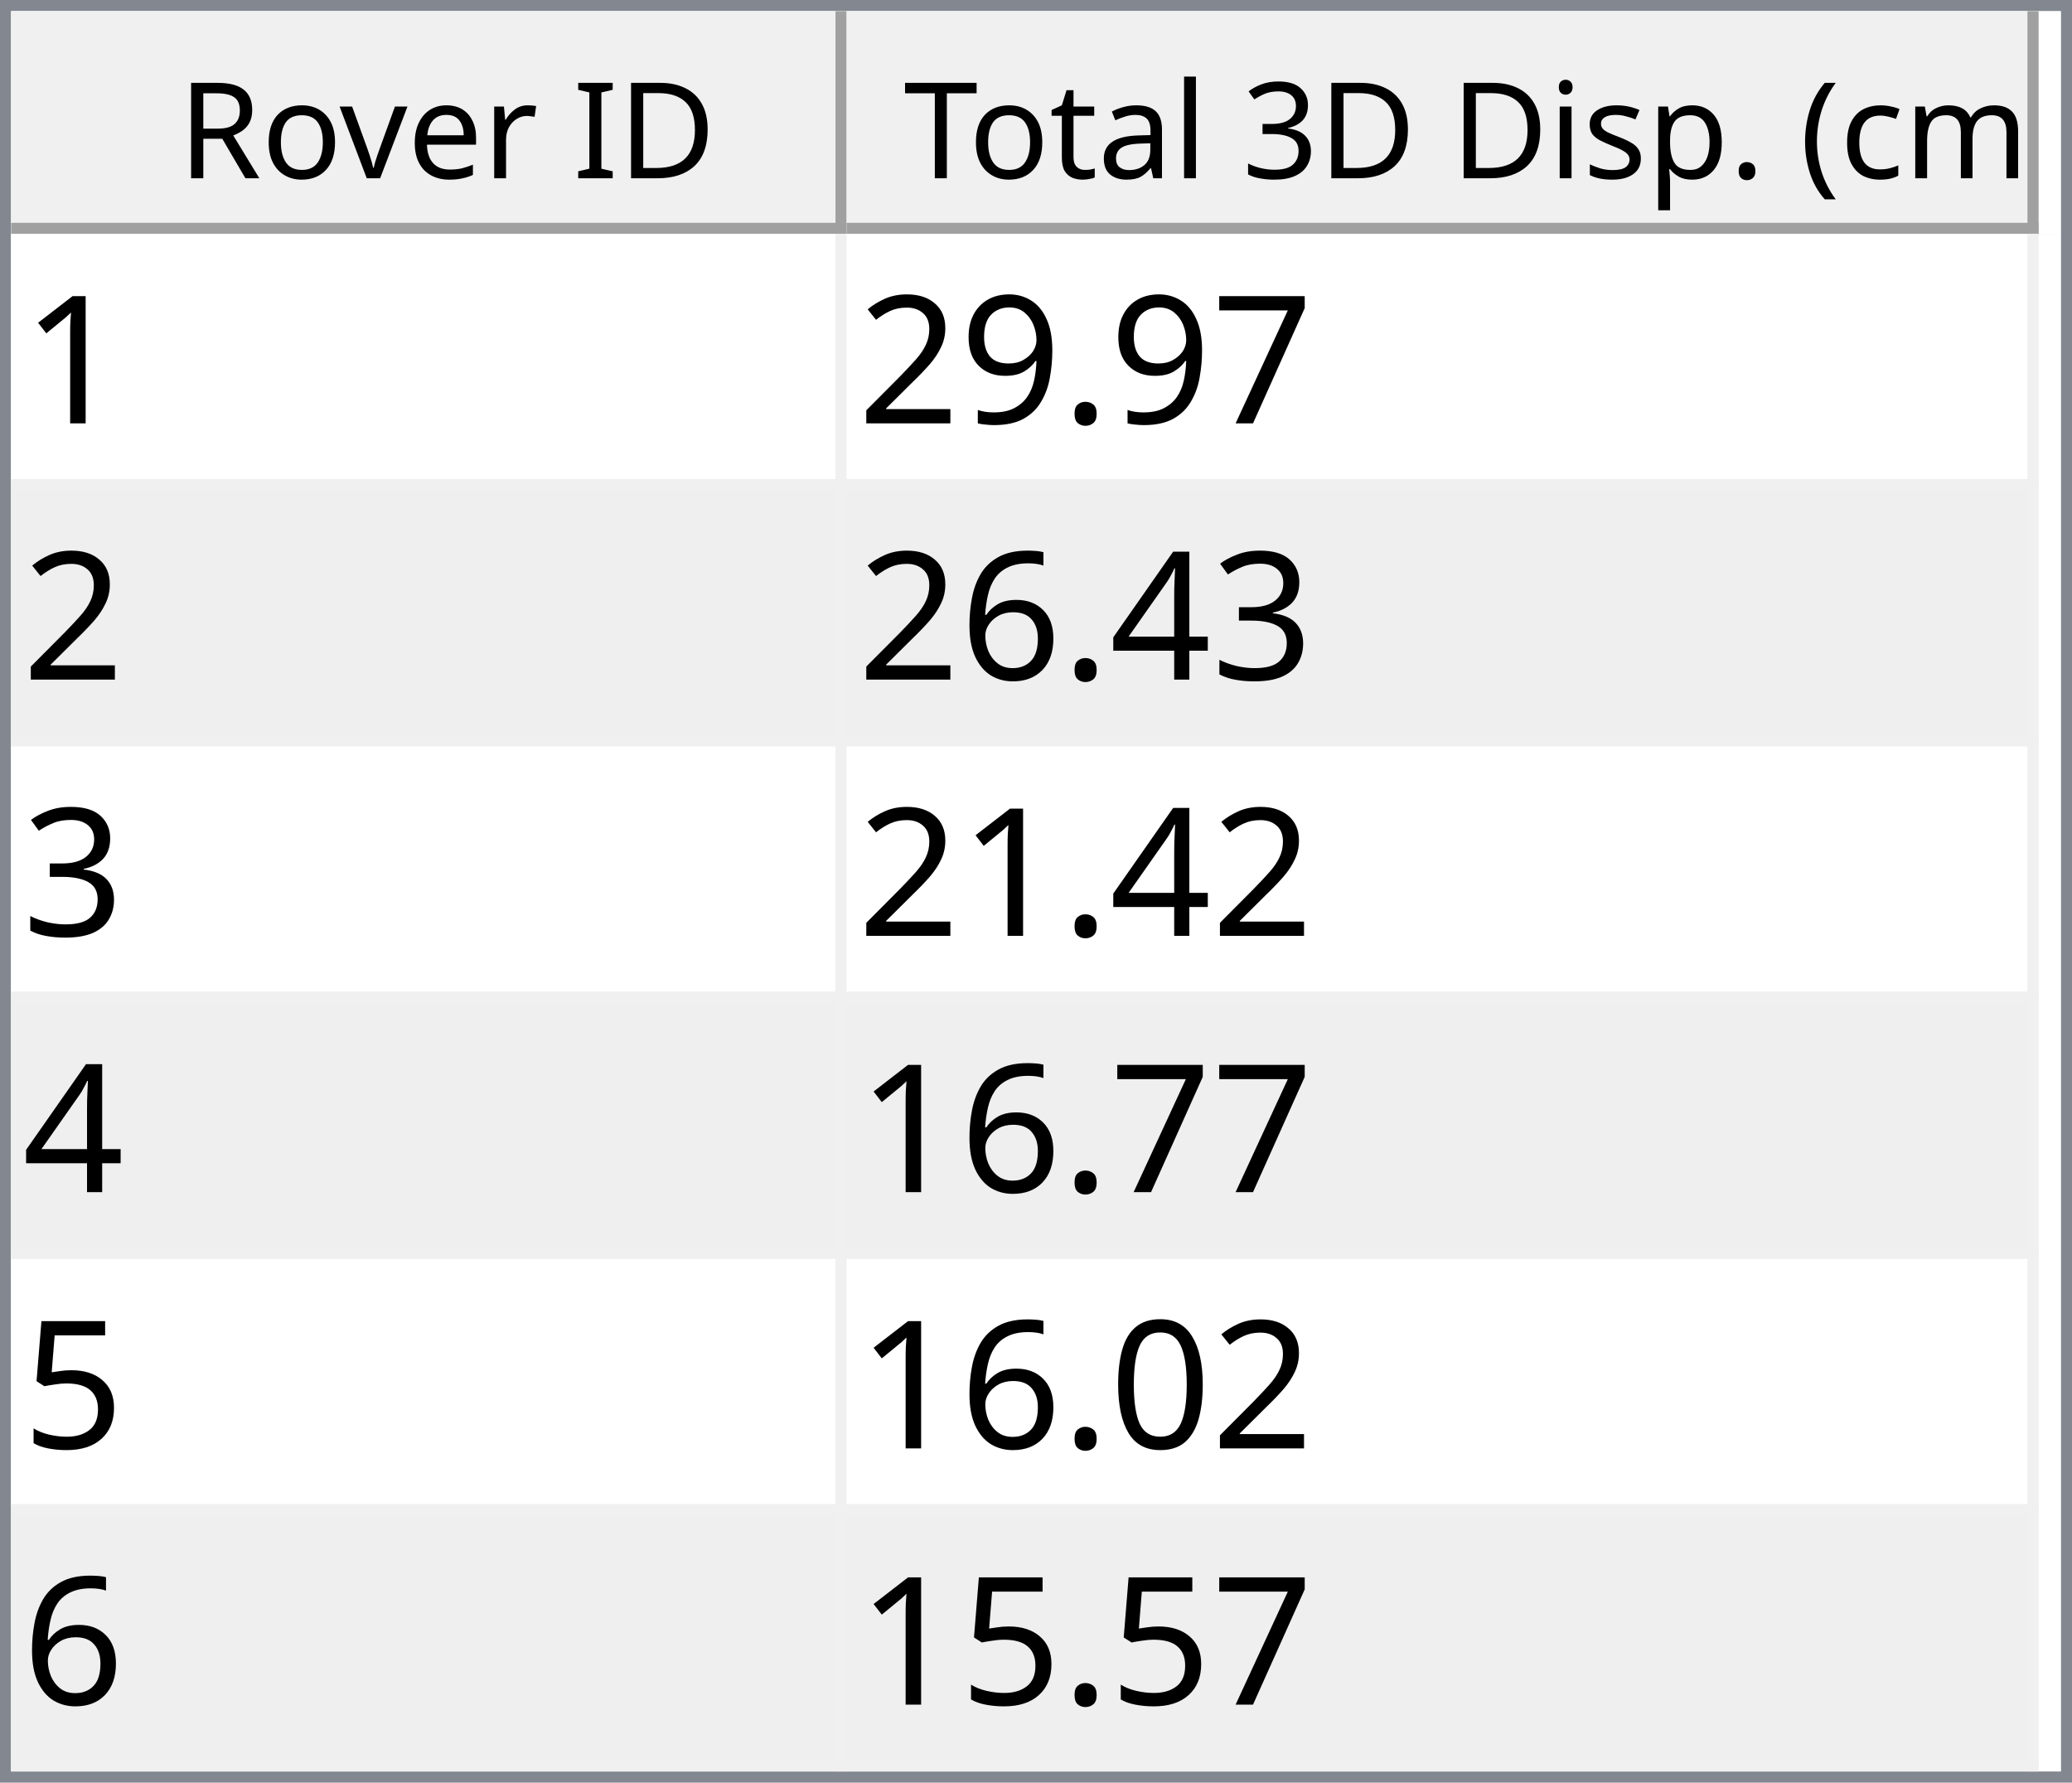
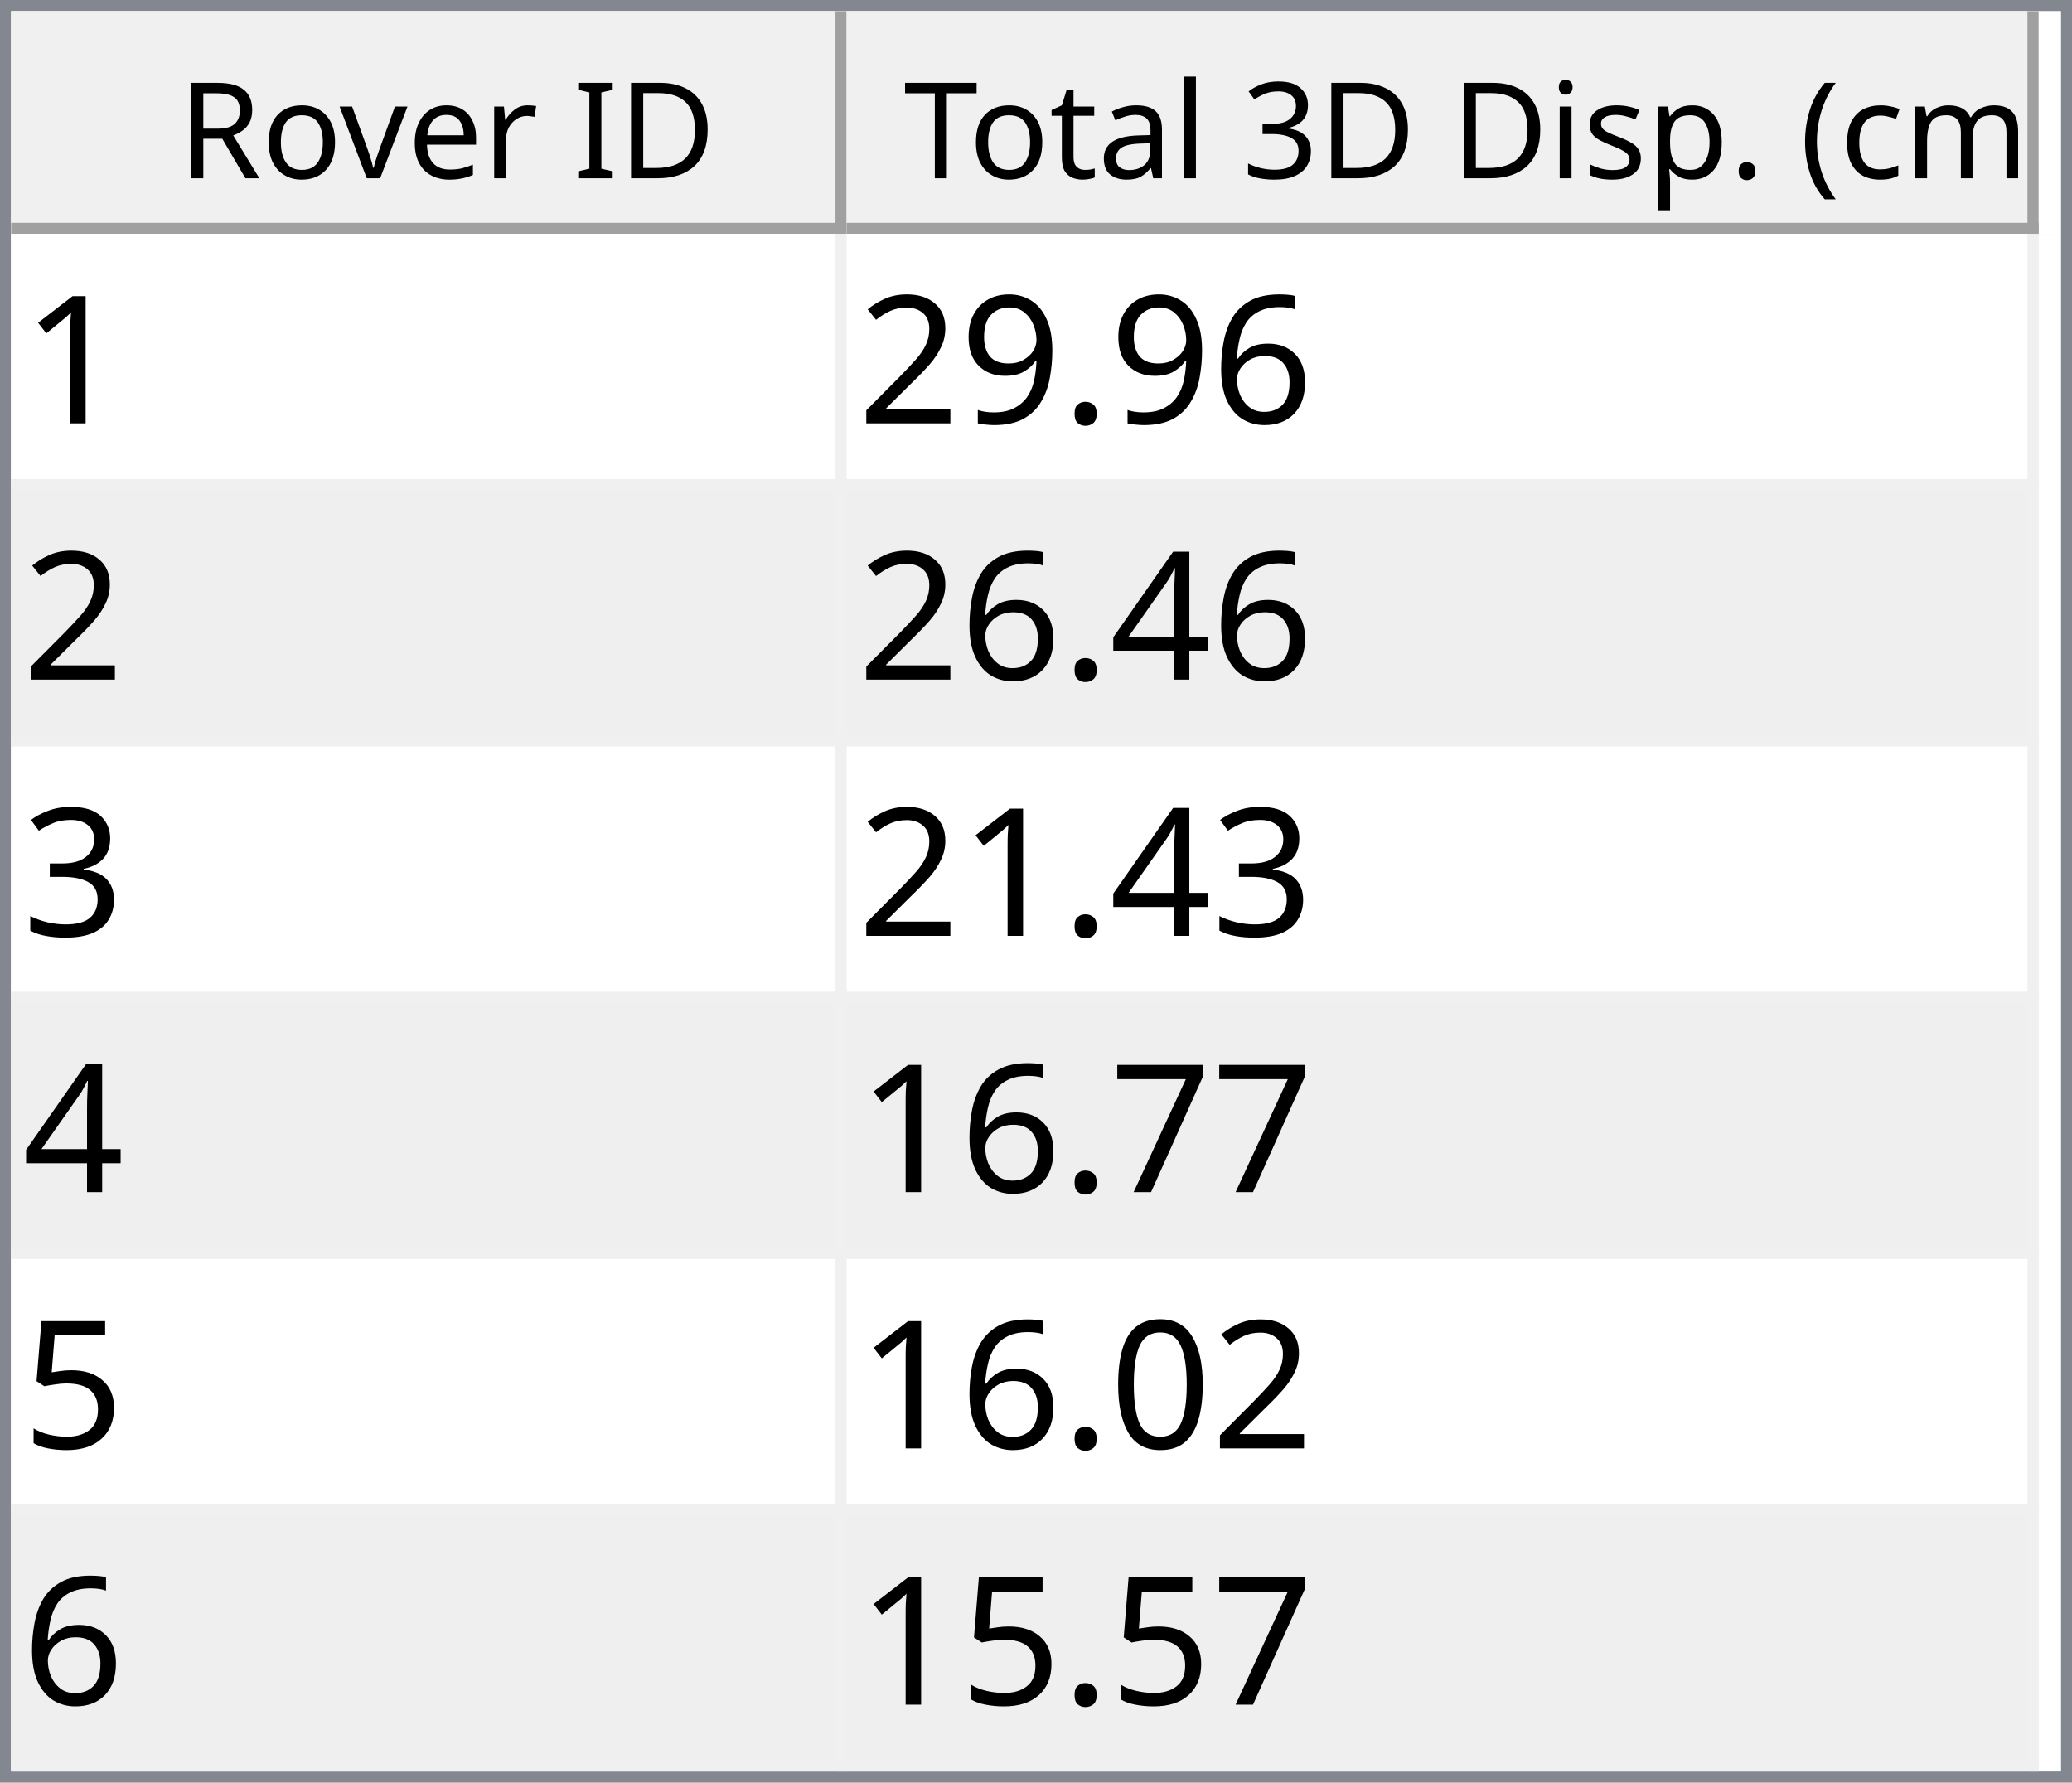
<svg xmlns="http://www.w3.org/2000/svg" style="fill-opacity:1; color-rendering:auto; color-interpolation:auto; text-rendering:auto; stroke:black; stroke-linecap:square; stroke-miterlimit:10; shape-rendering:auto; stroke-opacity:1; fill:black; stroke-dasharray:none; font-weight:normal; stroke-width:1; font-family:'Dialog'; font-style:normal; stroke-linejoin:miter; font-size:12px; stroke-dashoffset:0; image-rendering:auto;" width="186" height="160">
  <defs id="genericDefs" />
  <g>
    <defs id="defs1">
      <clipPath clipPathUnits="userSpaceOnUse" id="clipPath1">
        <path d="M0 0 L186 0 L186 160 L0 160 L0 0 Z" />
      </clipPath>
      <clipPath clipPathUnits="userSpaceOnUse" id="clipPath2">
        <path d="M0 0 L0 160 L186 160 L186 0 Z" />
      </clipPath>
      <clipPath clipPathUnits="userSpaceOnUse" id="clipPath3">
        <path d="M0 0 L0 20 L184 20 L184 0 Z" />
      </clipPath>
      <clipPath clipPathUnits="userSpaceOnUse" id="clipPath4">
        <path d="M0 0 L0 20 L75 20 L75 0 Z" />
      </clipPath>
      <clipPath clipPathUnits="userSpaceOnUse" id="clipPath5">
        <path d="M1 1 L1 19 L74 19 L74 1 Z" />
      </clipPath>
      <clipPath clipPathUnits="userSpaceOnUse" id="clipPath6">
        <path d="M0 0 L0 18 L73 18 L73 0 Z" />
      </clipPath>
      <clipPath clipPathUnits="userSpaceOnUse" id="clipPath7">
        <path d="M-0.5 -0.5 L-0.5 19.5 L74.5 19.5 L74.5 -0.5 Z" />
      </clipPath>
      <clipPath clipPathUnits="userSpaceOnUse" id="clipPath8">
        <path d="M0 0 L0 20 L107 20 L107 0 Z" />
      </clipPath>
      <clipPath clipPathUnits="userSpaceOnUse" id="clipPath9">
        <path d="M1 1 L1 19 L106 19 L106 1 Z" />
      </clipPath>
      <clipPath clipPathUnits="userSpaceOnUse" id="clipPath10">
        <path d="M0 0 L0 18 L105 18 L105 0 Z" />
      </clipPath>
      <clipPath clipPathUnits="userSpaceOnUse" id="clipPath11">
        <path d="M-0.5 -0.5 L-0.5 19.5 L106.5 19.5 L106.5 -0.5 Z" />
      </clipPath>
      <clipPath clipPathUnits="userSpaceOnUse" id="clipPath12">
        <path d="M0 0 L0 138 L184 138 L184 0 Z" />
      </clipPath>
      <clipPath clipPathUnits="userSpaceOnUse" id="clipPath13">
        <path d="M0 0 L0 138 L182 138 L182 0 Z" />
      </clipPath>
      <clipPath clipPathUnits="userSpaceOnUse" id="clipPath14">
        <path d="M-0.5 -0.5 L-0.5 137.5 L181.5 137.5 L181.5 -0.5 Z" />
      </clipPath>
      <clipPath clipPathUnits="userSpaceOnUse" id="clipPath15">
        <path d="M0 0 L0 22 L74 22 L74 0 Z" />
      </clipPath>
      <clipPath clipPathUnits="userSpaceOnUse" id="clipPath16">
        <path d="M0 0 L0 22 L106 22 L106 0 Z" />
      </clipPath>
      <font horiz-adv-x="64.551" id="font1">
        <font-face ascent="107.91" descent="25.098" units-per-em="100" style="font-style:normal; font-family:Segoe UI; font-weight:normal;" />
        <missing-glyph horiz-adv-x="64.551" d="M8.109 0 L8.109 68.266 L56.453 68.266 L56.453 0 L8.109 0 ZM15.328 7.234 L49.219 7.234 L49.219 61.031 L15.328 61.031 L15.328 7.234 Z" />
        <glyph unicode="D" horiz-adv-x="70.117" d="M9.188 0 L9.188 70.016 L28.516 70.016 Q65.531 70.016 65.531 35.891 Q65.531 19.672 55.25 9.836 Q44.969 0 27.734 0 L9.188 0 ZM17.391 62.594 L17.391 7.422 L27.828 7.422 Q41.609 7.422 49.273 14.797 Q56.938 22.172 56.938 35.688 Q56.938 62.594 28.328 62.594 L17.391 62.594 Z" />
        <glyph unicode="I" horiz-adv-x="26.611" d="M17.391 0 L9.188 0 L9.188 70.016 L17.391 70.016 L17.391 0 Z" />
        <glyph unicode=" " horiz-adv-x="27.393" d="" />
        <glyph unicode="r" horiz-adv-x="34.766" d="M34.188 41.891 Q32.078 43.5 28.125 43.5 Q23 43.5 19.555 38.672 Q16.109 33.844 16.109 25.484 L16.109 0 L8.109 0 L8.109 50 L16.109 50 L16.109 39.703 L16.312 39.703 Q18.016 44.969 21.531 47.922 Q25.047 50.875 29.391 50.875 Q32.516 50.875 34.188 50.203 L34.188 41.891 Z" />
        <glyph unicode="e" horiz-adv-x="52.295" d="M48.297 23 L12.984 23 Q13.188 14.656 17.484 10.109 Q21.781 5.562 29.297 5.562 Q37.75 5.562 44.828 11.141 L44.828 3.609 Q38.234 -1.172 27.391 -1.172 Q16.797 -1.172 10.742 5.641 Q4.688 12.453 4.688 24.812 Q4.688 36.469 11.305 43.82 Q17.922 51.172 27.734 51.172 Q37.547 51.172 42.922 44.828 Q48.297 38.484 48.297 27.203 L48.297 23 ZM40.094 29.781 Q40.047 36.719 36.75 40.578 Q33.453 44.438 27.594 44.438 Q21.922 44.438 17.969 40.383 Q14.016 36.328 13.094 29.781 L40.094 29.781 Z" />
        <glyph unicode="v" horiz-adv-x="47.9" d="M47.406 50 L27.484 0 L19.625 0 L0.688 50 L9.469 50 L22.172 13.672 Q23.578 9.672 23.922 6.688 L24.125 6.688 Q24.609 10.453 25.688 13.484 L38.969 50 L47.406 50 Z" />
        <glyph unicode="o" horiz-adv-x="58.594" d="M29 -1.172 Q17.922 -1.172 11.305 5.836 Q4.688 12.844 4.688 24.422 Q4.688 37.016 11.57 44.094 Q18.453 51.172 30.172 51.172 Q41.359 51.172 47.633 44.289 Q53.906 37.406 53.906 25.203 Q53.906 13.234 47.141 6.031 Q40.375 -1.172 29 -1.172 ZM29.594 44.438 Q21.875 44.438 17.383 39.188 Q12.891 33.938 12.891 24.703 Q12.891 15.828 17.43 10.695 Q21.969 5.562 29.594 5.562 Q37.359 5.562 41.531 10.594 Q45.703 15.625 45.703 24.906 Q45.703 34.281 41.531 39.359 Q37.359 44.438 29.594 44.438 Z" />
        <glyph unicode="R" horiz-adv-x="59.814" d="M59.375 0 L49.609 0 L37.891 19.625 Q36.281 22.359 34.766 24.289 Q33.25 26.219 31.664 27.438 Q30.078 28.656 28.25 29.219 Q26.422 29.781 24.125 29.781 L17.391 29.781 L17.391 0 L9.188 0 L9.188 70.016 L30.078 70.016 Q34.672 70.016 38.555 68.867 Q42.438 67.719 45.289 65.375 Q48.141 63.031 49.758 59.547 Q51.375 56.062 51.375 51.375 Q51.375 47.703 50.273 44.656 Q49.172 41.609 47.148 39.211 Q45.125 36.812 42.266 35.133 Q39.406 33.453 35.844 32.516 L35.844 32.328 Q37.594 31.547 38.891 30.547 Q40.188 29.547 41.359 28.18 Q42.531 26.812 43.68 25.078 Q44.828 23.344 46.234 21.047 L59.375 0 ZM17.391 62.594 L17.391 37.203 L28.516 37.203 Q31.594 37.203 34.203 38.133 Q36.812 39.062 38.719 40.797 Q40.625 42.531 41.703 45.047 Q42.781 47.562 42.781 50.688 Q42.781 56.297 39.141 59.445 Q35.5 62.594 28.609 62.594 L17.391 62.594 Z" />
        <glyph unicode=")" horiz-adv-x="30.176" d="M8.297 -15.922 L1.172 -15.922 Q16.406 2.344 16.406 26.812 Q16.406 51.469 1.078 70.016 L8.297 70.016 Q23.531 52.156 23.531 26.703 Q23.531 1.375 8.297 -15.922 Z" />
        <glyph unicode="m" horiz-adv-x="86.133" d="M79.109 0 L71.094 0 L71.094 28.719 Q71.094 37.016 68.531 40.727 Q65.969 44.438 59.906 44.438 Q54.781 44.438 51.195 39.75 Q47.609 35.062 47.609 28.516 L47.609 0 L39.594 0 L39.594 29.688 Q39.594 44.438 28.219 44.438 Q22.953 44.438 19.531 40.016 Q16.109 35.594 16.109 28.516 L16.109 0 L8.109 0 L8.109 50 L16.109 50 L16.109 42.094 L16.312 42.094 Q21.625 51.172 31.844 51.172 Q36.969 51.172 40.773 48.312 Q44.578 45.453 46 40.828 Q51.562 51.172 62.594 51.172 Q79.109 51.172 79.109 30.812 L79.109 0 Z" />
        <glyph unicode="c" horiz-adv-x="46.191" d="M42.188 2.297 Q36.422 -1.172 28.516 -1.172 Q17.828 -1.172 11.258 5.789 Q4.688 12.75 4.688 23.828 Q4.688 36.188 11.766 43.68 Q18.844 51.172 30.672 51.172 Q37.25 51.172 42.281 48.734 L42.281 40.531 Q36.719 44.438 30.375 44.438 Q22.703 44.438 17.797 38.945 Q12.891 33.453 12.891 24.516 Q12.891 15.719 17.508 10.641 Q22.125 5.562 29.891 5.562 Q36.422 5.562 42.188 9.906 L42.188 2.297 Z" />
        <glyph unicode="(" horiz-adv-x="30.176" d="M29.109 -15.922 L21.969 -15.922 Q6.844 1.375 6.844 26.703 Q6.844 52.156 21.969 70.016 L29.203 70.016 Q13.875 51.469 13.875 26.812 Q13.875 2.344 29.109 -15.922 Z" />
        <glyph unicode="." horiz-adv-x="21.68" d="M10.891 -1.078 Q8.641 -1.078 7.055 0.539 Q5.469 2.156 5.469 4.391 Q5.469 6.641 7.055 8.273 Q8.641 9.906 10.891 9.906 Q13.188 9.906 14.797 8.273 Q16.406 6.641 16.406 4.391 Q16.406 2.156 14.797 0.539 Q13.188 -1.078 10.891 -1.078 Z" />
        <glyph unicode="p" horiz-adv-x="58.789" d="M16.312 7.234 L16.109 7.234 L16.109 -23 L8.109 -23 L8.109 50 L16.109 50 L16.109 41.219 L16.312 41.219 Q22.219 51.172 33.594 51.172 Q43.266 51.172 48.688 44.461 Q54.109 37.75 54.109 26.469 Q54.109 13.922 48 6.375 Q41.891 -1.172 31.297 -1.172 Q21.578 -1.172 16.312 7.234 ZM16.109 27.391 L16.109 20.406 Q16.109 14.203 20.141 9.883 Q24.172 5.562 30.375 5.562 Q37.641 5.562 41.773 11.133 Q45.906 16.703 45.906 26.609 Q45.906 34.969 42.047 39.703 Q38.188 44.438 31.594 44.438 Q24.609 44.438 20.359 39.578 Q16.109 34.719 16.109 27.391 Z" />
        <glyph unicode="s" horiz-adv-x="42.432" d="M5.078 1.812 L5.078 10.406 Q11.625 5.562 19.484 5.562 Q30.031 5.562 30.031 12.594 Q30.031 14.594 29.125 15.992 Q28.219 17.391 26.68 18.461 Q25.141 19.531 23.07 20.383 Q21 21.234 18.609 22.172 Q15.281 23.484 12.766 24.828 Q10.25 26.172 8.57 27.859 Q6.891 29.547 6.031 31.695 Q5.172 33.844 5.172 36.719 Q5.172 40.234 6.789 42.945 Q8.406 45.656 11.086 47.484 Q13.766 49.312 17.211 50.242 Q20.656 51.172 24.312 51.172 Q30.812 51.172 35.938 48.922 L35.938 40.828 Q30.422 44.438 23.25 44.438 Q21 44.438 19.195 43.922 Q17.391 43.406 16.094 42.477 Q14.797 41.547 14.086 40.258 Q13.375 38.969 13.375 37.406 Q13.375 35.453 14.086 34.133 Q14.797 32.812 16.164 31.789 Q17.531 30.766 19.484 29.938 Q21.438 29.109 23.922 28.125 Q27.25 26.859 29.883 25.516 Q32.516 24.172 34.375 22.484 Q36.234 20.797 37.234 18.602 Q38.234 16.406 38.234 13.375 Q38.234 9.672 36.602 6.938 Q34.969 4.203 32.234 2.398 Q29.5 0.594 25.93 -0.289 Q22.359 -1.172 18.453 -1.172 Q10.75 -1.172 5.078 1.812 Z" />
        <glyph unicode="i" horiz-adv-x="24.219" d="M12.203 62.703 Q10.062 62.703 8.547 64.164 Q7.031 65.625 7.031 67.875 Q7.031 70.125 8.547 71.609 Q10.062 73.094 12.203 73.094 Q14.406 73.094 15.945 71.609 Q17.484 70.125 17.484 67.875 Q17.484 65.719 15.945 64.211 Q14.406 62.703 12.203 62.703 ZM16.109 0 L8.109 0 L8.109 50 L16.109 50 L16.109 0 Z" />
        <glyph unicode="3" horiz-adv-x="53.906" d="M46.531 19.828 Q46.531 15.094 44.75 11.211 Q42.969 7.328 39.719 4.57 Q36.469 1.812 31.93 0.297 Q27.391 -1.219 21.922 -1.219 Q11.922 -1.219 6 2.594 L6 11.188 Q13.094 5.609 22.219 5.609 Q25.875 5.609 28.828 6.539 Q31.781 7.469 33.906 9.227 Q36.031 10.984 37.18 13.477 Q38.328 15.969 38.328 19.094 Q38.328 32.812 18.797 32.812 L12.984 32.812 L12.984 39.594 L18.5 39.594 Q35.797 39.594 35.797 52.484 Q35.797 64.406 22.609 64.406 Q15.188 64.406 8.688 59.422 L8.688 67.188 Q15.375 71.188 24.609 71.188 Q29 71.188 32.57 69.969 Q36.141 68.75 38.68 66.555 Q41.219 64.359 42.609 61.281 Q44 58.203 44 54.5 Q44 40.672 30.031 36.719 L30.031 36.531 Q33.594 36.141 36.625 34.797 Q39.656 33.453 41.852 31.305 Q44.047 29.156 45.289 26.25 Q46.531 23.344 46.531 19.828 Z" />
        <glyph unicode="l" horiz-adv-x="24.219" d="M16.109 0 L8.109 0 L8.109 74.031 L16.109 74.031 L16.109 0 Z" />
        <glyph unicode="a" horiz-adv-x="50.879" d="M43.891 0 L35.891 0 L35.891 7.812 L35.688 7.812 Q30.469 -1.172 20.312 -1.172 Q12.844 -1.172 8.617 2.781 Q4.391 6.734 4.391 13.281 Q4.391 27.297 20.906 29.594 L35.891 31.688 Q35.891 44.438 25.594 44.438 Q16.547 44.438 9.281 38.281 L9.281 46.484 Q16.656 51.172 26.266 51.172 Q43.891 51.172 43.891 32.516 L43.891 0 ZM35.891 25.297 L23.828 23.641 Q18.266 22.859 15.43 20.875 Q12.594 18.891 12.594 13.875 Q12.594 10.203 15.211 7.883 Q17.828 5.562 22.172 5.562 Q28.125 5.562 32.008 9.742 Q35.891 13.922 35.891 20.312 L35.891 25.297 Z" />
        <glyph unicode="t" horiz-adv-x="33.887" d="M31.297 0.484 Q28.469 -1.078 23.828 -1.078 Q10.688 -1.078 10.688 13.578 L10.688 43.172 L2.094 43.172 L2.094 50 L10.688 50 L10.688 62.203 L18.703 64.797 L18.703 50 L31.297 50 L31.297 43.172 L18.703 43.172 L18.703 14.984 Q18.703 9.969 20.414 7.82 Q22.125 5.672 26.078 5.672 Q29.109 5.672 31.297 7.328 L31.297 0.484 Z" />
        <glyph unicode="T" horiz-adv-x="52.393" d="M50.594 62.594 L30.375 62.594 L30.375 0 L22.172 0 L22.172 62.594 L2 62.594 L2 70.016 L50.594 70.016 L50.594 62.594 Z" />
      </font>
      <font horiz-adv-x="75.0" id="font2">
        <font-face ascent="100.537" descent="21.973" units-per-em="100" style="font-style:normal; font-family:sans-serif; font-weight:normal;" />
        <missing-glyph horiz-adv-x="75.0" d="M12.5 0 L12.5 62.5 L62.5 62.5 L62.5 0 L12.5 0 ZM14.062 1.562 L60.938 1.562 L60.938 60.938 L14.062 60.938 L14.062 1.562 Z" />
        <glyph unicode="1" horiz-adv-x="55.615" d="M37.25 0 L28.469 0 L28.469 56 Q25.297 52.984 20.141 49.953 Q14.984 46.922 10.891 45.406 L10.891 53.906 Q18.266 57.375 23.781 62.305 Q29.297 67.234 31.594 71.875 L37.25 71.875 L37.25 0 Z" />
-         <glyph unicode="7" horiz-adv-x="55.615" d="M4.734 62.203 L4.734 70.656 L51.078 70.656 L51.078 63.812 Q44.234 56.547 37.523 44.484 Q30.812 32.422 27.156 19.672 Q24.516 10.688 23.781 0 L14.75 0 Q14.891 8.453 18.062 20.414 Q21.234 32.375 27.172 43.484 Q33.109 54.594 39.797 62.203 L4.734 62.203 Z" />
+         <glyph unicode="6" horiz-adv-x="55.615" d="M49.75 54.047 L41.016 53.375 Q39.844 58.547 37.703 60.891 Q34.125 64.656 28.906 64.656 Q24.703 64.656 21.531 62.312 Q17.391 59.281 14.992 53.469 Q12.594 47.656 12.5 36.922 Q15.672 41.75 20.266 44.094 Q24.859 46.438 29.891 46.438 Q38.672 46.438 44.852 39.969 Q51.031 33.5 51.031 23.25 Q51.031 16.5 48.125 10.719 Q45.219 4.938 40.141 1.859 Q35.062 -1.219 28.609 -1.219 Q17.625 -1.219 10.695 6.859 Q3.766 14.938 3.766 33.5 Q3.766 54.25 11.422 63.672 Q18.109 71.875 29.438 71.875 Q37.891 71.875 43.289 67.141 Q48.688 62.406 49.75 54.047 ZM13.875 23.188 Q13.875 18.656 15.797 14.508 Q17.719 10.359 21.188 8.18 Q24.656 6 28.469 6 Q34.031 6 38.039 10.492 Q42.047 14.984 42.047 22.703 Q42.047 30.125 38.086 34.398 Q34.125 38.672 28.125 38.672 Q22.172 38.672 18.023 34.398 Q13.875 30.125 13.875 23.188 Z" />
        <glyph unicode="." horiz-adv-x="27.783" d="M9.078 0 L9.078 10.016 L19.094 10.016 L19.094 0 L9.078 0 Z" />
        <glyph unicode="9" horiz-adv-x="55.615" d="M5.469 16.547 L13.922 17.328 Q14.984 11.375 18.016 8.688 Q21.047 6 25.781 6 Q29.828 6 32.883 7.859 Q35.938 9.719 37.891 12.82 Q39.844 15.922 41.164 21.195 Q42.484 26.469 42.484 31.938 Q42.484 32.516 42.438 33.688 Q39.797 29.5 35.234 26.883 Q30.672 24.266 25.344 24.266 Q16.453 24.266 10.305 30.711 Q4.156 37.156 4.156 47.703 Q4.156 58.594 10.578 65.234 Q17 71.875 26.656 71.875 Q33.641 71.875 39.43 68.117 Q45.219 64.359 48.219 57.398 Q51.219 50.438 51.219 37.25 Q51.219 23.531 48.242 15.406 Q45.266 7.281 39.383 3.031 Q33.5 -1.219 25.594 -1.219 Q17.188 -1.219 11.867 3.445 Q6.547 8.109 5.469 16.547 ZM41.453 48.141 Q41.453 55.719 37.43 60.156 Q33.406 64.594 27.734 64.594 Q21.875 64.594 17.531 59.812 Q13.188 55.031 13.188 47.406 Q13.188 40.578 17.312 36.305 Q21.438 32.031 27.484 32.031 Q33.594 32.031 37.523 36.305 Q41.453 40.578 41.453 48.141 Z" />
        <glyph unicode="2" horiz-adv-x="55.615" d="M50.344 8.453 L50.344 0 L3.031 0 Q2.938 3.172 4.047 6.109 Q5.859 10.938 9.836 15.625 Q13.812 20.312 21.344 26.469 Q33.016 36.031 37.117 41.625 Q41.219 47.219 41.219 52.203 Q41.219 57.422 37.477 61.008 Q33.734 64.594 27.734 64.594 Q21.391 64.594 17.578 60.789 Q13.766 56.984 13.719 50.25 L4.688 51.172 Q5.609 61.281 11.664 66.578 Q17.719 71.875 27.938 71.875 Q38.234 71.875 44.242 66.164 Q50.25 60.453 50.25 52 Q50.25 47.703 48.492 43.555 Q46.734 39.406 42.656 34.812 Q38.578 30.219 29.109 22.219 Q21.188 15.578 18.945 13.211 Q16.703 10.844 15.234 8.453 L50.344 8.453 Z" />
+         <glyph unicode="4" horiz-adv-x="55.615" d="M32.328 0 L32.328 17.141 L1.266 17.141 L1.266 25.203 L33.938 71.578 L41.109 71.578 L41.109 25.203 L50.781 25.203 L50.781 17.141 L41.109 17.141 L41.109 0 L32.328 0 ZM32.328 25.203 L32.328 57.469 L9.906 25.203 L32.328 25.203 Z" />
        <glyph unicode="3" horiz-adv-x="55.615" d="M4.203 18.891 L12.984 20.062 Q14.5 12.594 18.141 9.297 Q21.781 6 27 6 Q33.203 6 37.477 10.297 Q41.75 14.594 41.75 20.953 Q41.75 27 37.797 30.93 Q33.844 34.859 27.734 34.859 Q25.25 34.859 21.531 33.891 L22.516 41.609 Q23.391 41.5 23.922 41.5 Q29.547 41.5 34.039 44.43 Q38.531 47.359 38.531 53.469 Q38.531 58.297 35.258 61.477 Q31.984 64.656 26.812 64.656 Q21.688 64.656 18.266 61.43 Q14.844 58.203 13.875 51.766 L5.078 53.328 Q6.688 62.156 12.398 67.016 Q18.109 71.875 26.609 71.875 Q32.469 71.875 37.398 69.359 Q42.328 66.844 44.945 62.5 Q47.562 58.156 47.562 53.266 Q47.562 48.641 45.07 44.828 Q42.578 41.016 37.703 38.766 Q44.047 37.312 47.562 32.695 Q51.078 28.078 51.078 21.141 Q51.078 11.766 44.242 5.25 Q37.406 -1.266 26.953 -1.266 Q17.531 -1.266 11.305 4.352 Q5.078 9.969 4.203 18.891 Z" />
-         <glyph unicode="4" horiz-adv-x="55.615" d="M32.328 0 L32.328 17.141 L1.266 17.141 L1.266 25.203 L33.938 71.578 L41.109 71.578 L41.109 25.203 L50.781 25.203 L50.781 17.141 L41.109 17.141 L41.109 0 L32.328 0 ZM32.328 25.203 L32.328 57.469 L9.906 25.203 L32.328 25.203 Z" />
-         <glyph unicode="6" horiz-adv-x="55.615" d="M49.75 54.047 L41.016 53.375 Q39.844 58.547 37.703 60.891 Q34.125 64.656 28.906 64.656 Q24.703 64.656 21.531 62.312 Q17.391 59.281 14.992 53.469 Q12.594 47.656 12.5 36.922 Q15.672 41.75 20.266 44.094 Q24.859 46.438 29.891 46.438 Q38.672 46.438 44.852 39.969 Q51.031 33.5 51.031 23.25 Q51.031 16.5 48.125 10.719 Q45.219 4.938 40.141 1.859 Q35.062 -1.219 28.609 -1.219 Q17.625 -1.219 10.695 6.859 Q3.766 14.938 3.766 33.5 Q3.766 54.25 11.422 63.672 Q18.109 71.875 29.438 71.875 Q37.891 71.875 43.289 67.141 Q48.688 62.406 49.75 54.047 ZM13.875 23.188 Q13.875 18.656 15.797 14.508 Q17.719 10.359 21.188 8.18 Q24.656 6 28.469 6 Q34.031 6 38.039 10.492 Q42.047 14.984 42.047 22.703 Q42.047 30.125 38.086 34.398 Q34.125 38.672 28.125 38.672 Q22.172 38.672 18.023 34.398 Q13.875 30.125 13.875 23.188 Z" />
+         <glyph unicode="7" horiz-adv-x="55.615" d="M4.734 62.203 L4.734 70.656 L51.078 70.656 L51.078 63.812 Q44.234 56.547 37.523 44.484 Q30.812 32.422 27.156 19.672 Q24.516 10.688 23.781 0 L14.75 0 Q14.891 8.453 18.062 20.414 Q21.234 32.375 27.172 43.484 Q33.109 54.594 39.797 62.203 L4.734 62.203 Z" />
        <glyph unicode="5" horiz-adv-x="55.615" d="M4.156 18.75 L13.375 19.531 Q14.406 12.797 18.141 9.398 Q21.875 6 27.156 6 Q33.5 6 37.891 10.789 Q42.281 15.578 42.281 23.484 Q42.281 31 38.062 35.352 Q33.844 39.703 27 39.703 Q22.75 39.703 19.336 37.773 Q15.922 35.844 13.969 32.766 L5.719 33.844 L12.641 70.609 L48.25 70.609 L48.25 62.203 L19.672 62.203 L15.828 42.969 Q22.266 47.469 29.344 47.469 Q38.719 47.469 45.164 40.969 Q51.609 34.469 51.609 24.266 Q51.609 14.547 45.953 7.469 Q39.062 -1.219 27.156 -1.219 Q17.391 -1.219 11.211 4.25 Q5.031 9.719 4.156 18.75 Z" />
        <glyph unicode="0" horiz-adv-x="55.615" d="M4.156 35.297 Q4.156 48 6.766 55.742 Q9.375 63.484 14.523 67.68 Q19.672 71.875 27.484 71.875 Q33.25 71.875 37.594 69.555 Q41.938 67.234 44.773 62.867 Q47.609 58.5 49.219 52.227 Q50.828 45.953 50.828 35.297 Q50.828 22.703 48.242 14.969 Q45.656 7.234 40.508 3.008 Q35.359 -1.219 27.484 -1.219 Q17.141 -1.219 11.234 6.203 Q4.156 15.141 4.156 35.297 ZM13.188 35.297 Q13.188 17.672 17.312 11.836 Q21.438 6 27.484 6 Q33.547 6 37.672 11.859 Q41.797 17.719 41.797 35.297 Q41.797 52.984 37.672 58.789 Q33.547 64.594 27.391 64.594 Q21.344 64.594 17.719 59.469 Q13.188 52.938 13.188 35.297 Z" />
      </font>
    </defs>
    <g style="fill:white; stroke:white;">
      <rect x="0" y="0" width="186" style="clip-path:url(#clipPath1); stroke:none;" height="160" />
    </g>
    <g style="fill:white; text-rendering:optimizeSpeed; color-rendering:optimizeSpeed; image-rendering:optimizeSpeed; shape-rendering:crispEdges; stroke:white; color-interpolation:sRGB;">
      <rect x="0" width="186" height="160" y="0" style="stroke:none;" />
      <path style="stroke:none;" d="M0 160 L186 160 L186 0 L0 0 Z" />
    </g>
    <g style="fill:rgb(240,240,240); font-family:'Segoe UI'; stroke:rgb(240,240,240);">
      <rect x="0" y="0" width="186" style="clip-path:url(#clipPath2); stroke:none;" height="160" />
    </g>
    <g style="fill:rgb(130,135,144); font-family:'Segoe UI'; stroke:rgb(130,135,144);">
      <path d="M0 0 L186 0 L186 160 L0 160 L0 0 ZM1 1 L185 1 L185 159 L1 159 L1 1 Z" style="fill-rule:evenodd; clip-path:url(#clipPath2); stroke:none;" />
    </g>
    <g style="fill:white; font-family:'Segoe UI'; stroke:white;" transform="translate(1,1)">
      <rect x="0" y="0" width="184" style="clip-path:url(#clipPath3); stroke:none;" height="20" />
    </g>
    <g style="fill:rgb(240,240,240); font-family:'Segoe UI'; stroke:rgb(240,240,240);" transform="translate(1,1)">
      <rect x="0" y="0" width="75" style="clip-path:url(#clipPath4); stroke:none;" height="20" />
    </g>
    <g style="font-family:'Segoe UI';" transform="translate(2,2)">
      <text x="14" xml:space="preserve" y="14" style="clip-path:url(#clipPath6); stroke:none;">Rover ID</text>
    </g>
    <g style="fill:rgb(160,160,160); font-family:'Segoe UI'; stroke:rgb(160,160,160); stroke-linejoin:bevel;" transform="translate(1.5,1.5)">
      <line x1="74" x2="74" y1="0" style="fill:none; clip-path:url(#clipPath7);" y2="19" />
    </g>
    <g style="fill:rgb(160,160,160); font-family:'Segoe UI'; stroke:rgb(160,160,160); stroke-linejoin:bevel;" transform="matrix(1,0,0,1,1,1) translate(0.5,0.5)">
      <line x1="0" x2="74" y1="19" style="fill:none; clip-path:url(#clipPath7);" y2="19" />
    </g>
    <g style="fill:rgb(240,240,240); font-family:'Segoe UI'; stroke:rgb(240,240,240);" transform="translate(76,1)">
      <rect x="0" y="0" width="107" style="clip-path:url(#clipPath8); stroke:none;" height="20" />
    </g>
    <g style="font-family:'Segoe UI';" transform="translate(77,2)">
      <text x="1" xml:space="preserve" y="14" style="clip-path:url(#clipPath10); stroke:none;"> Total 3D Disp. (cm)</text>
    </g>
    <g style="fill:rgb(160,160,160); font-family:'Segoe UI'; stroke:rgb(160,160,160); stroke-linejoin:bevel;" transform="translate(76.5,1.5)">
      <line x1="106" x2="106" y1="0" style="fill:none; clip-path:url(#clipPath11);" y2="19" />
    </g>
    <g style="fill:rgb(160,160,160); font-family:'Segoe UI'; stroke:rgb(160,160,160); stroke-linejoin:bevel;" transform="matrix(1,0,0,1,76,1) translate(0.5,0.5)">
      <line x1="0" x2="106" y1="19" style="fill:none; clip-path:url(#clipPath11);" y2="19" />
    </g>
    <g style="fill:white; font-family:'Segoe UI'; stroke:white;" transform="translate(1,21)">
      <rect x="0" y="0" width="184" style="clip-path:url(#clipPath12); stroke:none;" height="138" />
    </g>
    <g style="fill:rgb(240,240,240); font-size:16px; font-family:sans-serif; stroke:rgb(240,240,240);" transform="translate(1,21)">
      <rect x="0" y="0" width="182" style="clip-path:url(#clipPath13); stroke:none;" height="138" />
      <line transform="translate(0.5,0.5)" x1="0" x2="181" y1="22" style="clip-path:url(#clipPath14); fill:none; stroke-linejoin:bevel;" y2="22" />
    </g>
    <g transform="matrix(1,0,0,1,1,21) translate(0.5,0.5)" style="fill:rgb(240,240,240); font-size:16px; font-family:sans-serif; stroke:rgb(240,240,240); stroke-linejoin:bevel;">
      <line x1="0" x2="181" y1="45" style="fill:none; clip-path:url(#clipPath14);" y2="45" />
    </g>
    <g transform="matrix(1,0,0,1,1,21) translate(0.5,0.5)" style="fill:rgb(240,240,240); font-size:16px; font-family:sans-serif; stroke:rgb(240,240,240); stroke-linejoin:bevel;">
      <line x1="0" x2="181" y1="68" style="fill:none; clip-path:url(#clipPath14);" y2="68" />
    </g>
    <g transform="matrix(1,0,0,1,1,21) translate(0.5,0.5)" style="fill:rgb(240,240,240); font-size:16px; font-family:sans-serif; stroke:rgb(240,240,240); stroke-linejoin:bevel;">
      <line x1="0" x2="181" y1="91" style="fill:none; clip-path:url(#clipPath14);" y2="91" />
    </g>
    <g transform="matrix(1,0,0,1,1,21) translate(0.5,0.5)" style="fill:rgb(240,240,240); font-size:16px; font-family:sans-serif; stroke:rgb(240,240,240); stroke-linejoin:bevel;">
      <line x1="0" x2="181" y1="114" style="fill:none; clip-path:url(#clipPath14);" y2="114" />
    </g>
    <g transform="matrix(1,0,0,1,1,21) translate(0.5,0.5)" style="fill:rgb(240,240,240); font-size:16px; font-family:sans-serif; stroke:rgb(240,240,240); stroke-linejoin:bevel;">
      <line x1="0" x2="181" y1="137" style="fill:none; clip-path:url(#clipPath14);" y2="137" />
    </g>
    <g transform="matrix(1,0,0,1,1,21) translate(0.5,0.5)" style="fill:rgb(240,240,240); font-size:16px; font-family:sans-serif; stroke:rgb(240,240,240); stroke-linejoin:bevel;">
      <line x1="74" x2="74" y1="0" style="fill:none; clip-path:url(#clipPath14);" y2="137" />
    </g>
    <g transform="matrix(1,0,0,1,1,21) translate(0.5,0.5)" style="fill:rgb(240,240,240); font-size:16px; font-family:sans-serif; stroke:rgb(240,240,240); stroke-linejoin:bevel;">
      <line x1="181" x2="181" y1="0" style="fill:none; clip-path:url(#clipPath14);" y2="137" />
    </g>
    <g style="fill:white; font-size:16px; font-family:sans-serif; stroke:white;" transform="matrix(1,0,0,1,1,21)">
      <rect x="0" y="0" width="74" style="clip-path:url(#clipPath15); stroke:none;" height="22" />
      <text x="1" y="17" style="fill:black; clip-path:url(#clipPath15); stroke:none;" xml:space="preserve">1</text>
    </g>
    <g style="fill:white; font-size:16px; font-family:sans-serif; stroke:white;" transform="matrix(1,0,0,1,1,21) translate(75,0)">
      <rect x="0" y="0" width="106" style="clip-path:url(#clipPath16); stroke:none;" height="22" />
-       <text x="1" y="17" style="fill:black; clip-path:url(#clipPath16); stroke:none;" xml:space="preserve">29.97</text>
+       <text x="1" y="17" style="fill:black; clip-path:url(#clipPath16); stroke:none;" xml:space="preserve">29.96</text>
    </g>
    <g style="fill:rgb(239,239,239); font-size:16px; font-family:sans-serif; stroke:rgb(239,239,239);" transform="matrix(1,0,0,1,1,21) translate(0,23)">
      <rect x="0" y="0" width="74" style="clip-path:url(#clipPath15); stroke:none;" height="22" />
      <text x="1" y="17" style="fill:black; clip-path:url(#clipPath15); stroke:none;" xml:space="preserve">2</text>
    </g>
    <g style="fill:rgb(239,239,239); font-size:16px; font-family:sans-serif; stroke:rgb(239,239,239);" transform="matrix(1,0,0,1,1,21) translate(75,23)">
      <rect x="0" y="0" width="106" style="clip-path:url(#clipPath16); stroke:none;" height="22" />
-       <text x="1" y="17" style="fill:black; clip-path:url(#clipPath16); stroke:none;" xml:space="preserve">26.43</text>
+       <text x="1" y="17" style="fill:black; clip-path:url(#clipPath16); stroke:none;" xml:space="preserve">26.46</text>
    </g>
    <g style="fill:white; font-size:16px; font-family:sans-serif; stroke:white;" transform="matrix(1,0,0,1,1,21) translate(0,46)">
      <rect x="0" y="0" width="74" style="clip-path:url(#clipPath15); stroke:none;" height="22" />
      <text x="1" y="17" style="fill:black; clip-path:url(#clipPath15); stroke:none;" xml:space="preserve">3</text>
    </g>
    <g style="fill:white; font-size:16px; font-family:sans-serif; stroke:white;" transform="matrix(1,0,0,1,1,21) translate(75,46)">
      <rect x="0" y="0" width="106" style="clip-path:url(#clipPath16); stroke:none;" height="22" />
-       <text x="1" y="17" style="fill:black; clip-path:url(#clipPath16); stroke:none;" xml:space="preserve">21.42</text>
+       <text x="1" y="17" style="fill:black; clip-path:url(#clipPath16); stroke:none;" xml:space="preserve">21.43</text>
    </g>
    <g style="fill:rgb(239,239,239); font-size:16px; font-family:sans-serif; stroke:rgb(239,239,239);" transform="matrix(1,0,0,1,1,21) translate(0,69)">
      <rect x="0" y="0" width="74" style="clip-path:url(#clipPath15); stroke:none;" height="22" />
      <text x="1" y="17" style="fill:black; clip-path:url(#clipPath15); stroke:none;" xml:space="preserve">4</text>
    </g>
    <g style="fill:rgb(239,239,239); font-size:16px; font-family:sans-serif; stroke:rgb(239,239,239);" transform="matrix(1,0,0,1,1,21) translate(75,69)">
      <rect x="0" y="0" width="106" style="clip-path:url(#clipPath16); stroke:none;" height="22" />
      <text x="1" y="17" style="fill:black; clip-path:url(#clipPath16); stroke:none;" xml:space="preserve">16.77</text>
    </g>
    <g style="fill:white; font-size:16px; font-family:sans-serif; stroke:white;" transform="matrix(1,0,0,1,1,21) translate(0,92)">
      <rect x="0" y="0" width="74" style="clip-path:url(#clipPath15); stroke:none;" height="22" />
      <text x="1" y="17" style="fill:black; clip-path:url(#clipPath15); stroke:none;" xml:space="preserve">5</text>
    </g>
    <g style="fill:white; font-size:16px; font-family:sans-serif; stroke:white;" transform="matrix(1,0,0,1,1,21) translate(75,92)">
      <rect x="0" y="0" width="106" style="clip-path:url(#clipPath16); stroke:none;" height="22" />
      <text x="1" y="17" style="fill:black; clip-path:url(#clipPath16); stroke:none;" xml:space="preserve">16.02</text>
    </g>
    <g style="fill:rgb(239,239,239); font-size:16px; font-family:sans-serif; stroke:rgb(239,239,239);" transform="matrix(1,0,0,1,1,21) translate(0,115)">
      <rect x="0" y="0" width="74" style="clip-path:url(#clipPath15); stroke:none;" height="22" />
      <text x="1" y="17" style="fill:black; clip-path:url(#clipPath15); stroke:none;" xml:space="preserve">6</text>
    </g>
    <g style="fill:rgb(239,239,239); font-size:16px; font-family:sans-serif; stroke:rgb(239,239,239);" transform="matrix(1,0,0,1,1,21) translate(75,115)">
      <rect x="0" y="0" width="106" style="clip-path:url(#clipPath16); stroke:none;" height="22" />
      <text x="1" y="17" style="fill:black; clip-path:url(#clipPath16); stroke:none;" xml:space="preserve">15.57</text>
    </g>
  </g>
</svg>
